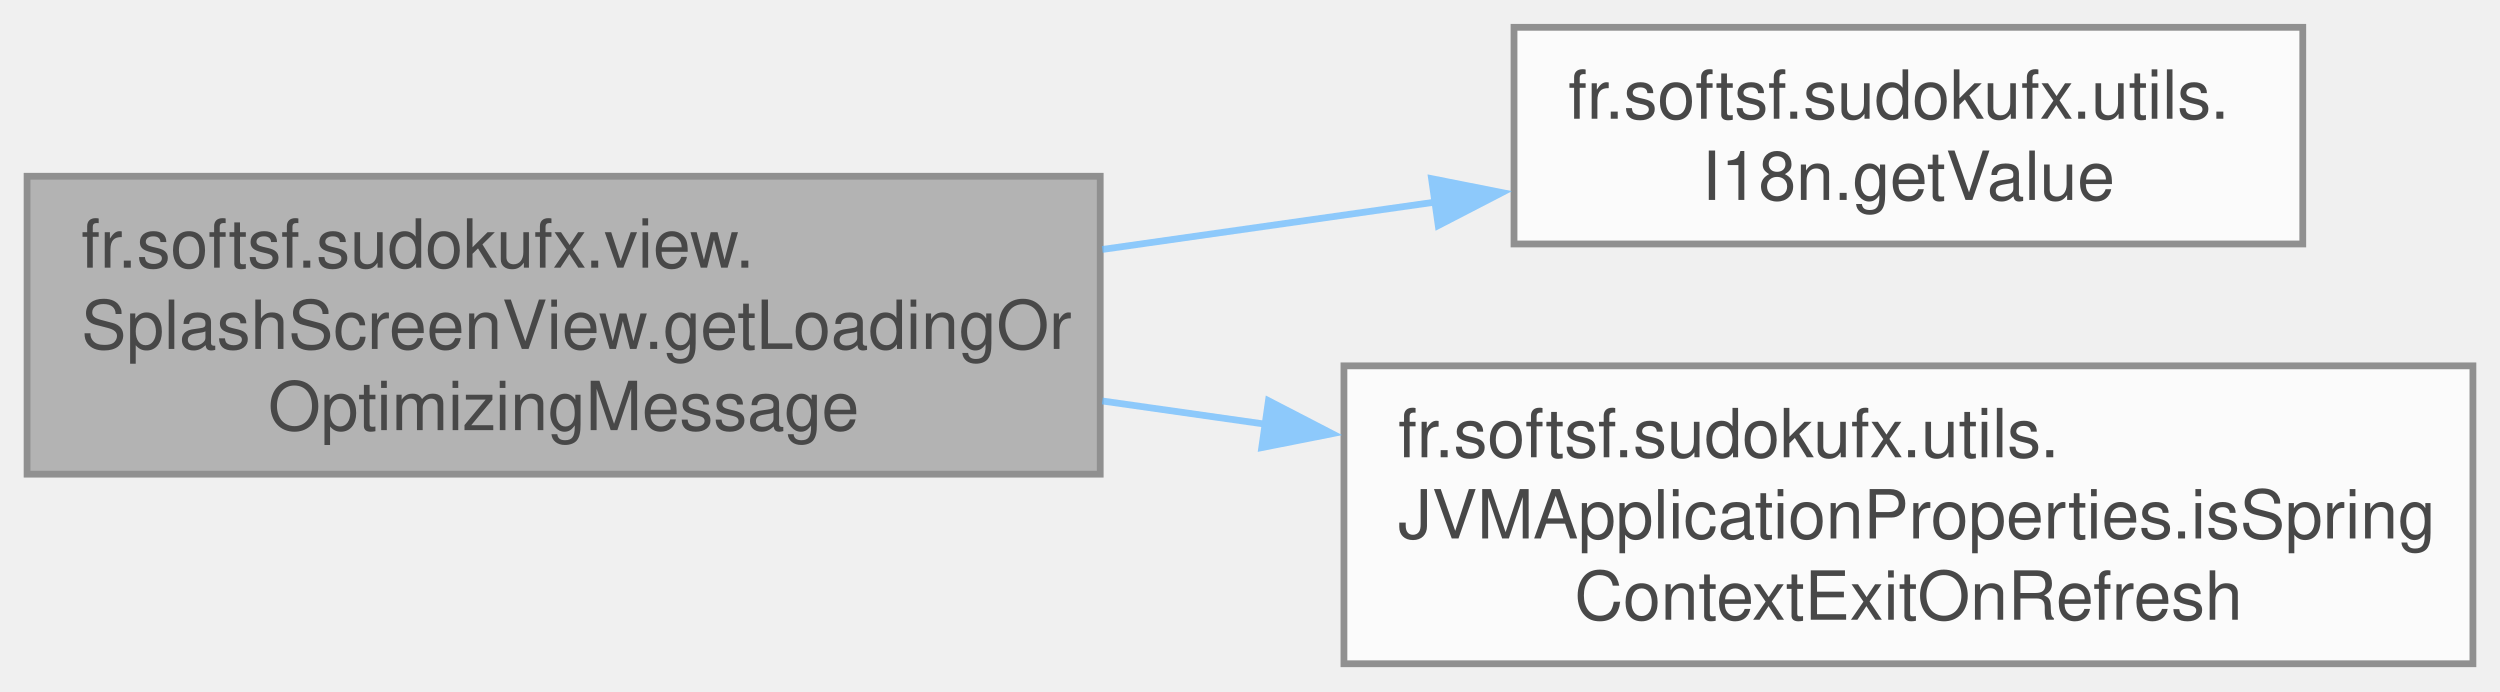
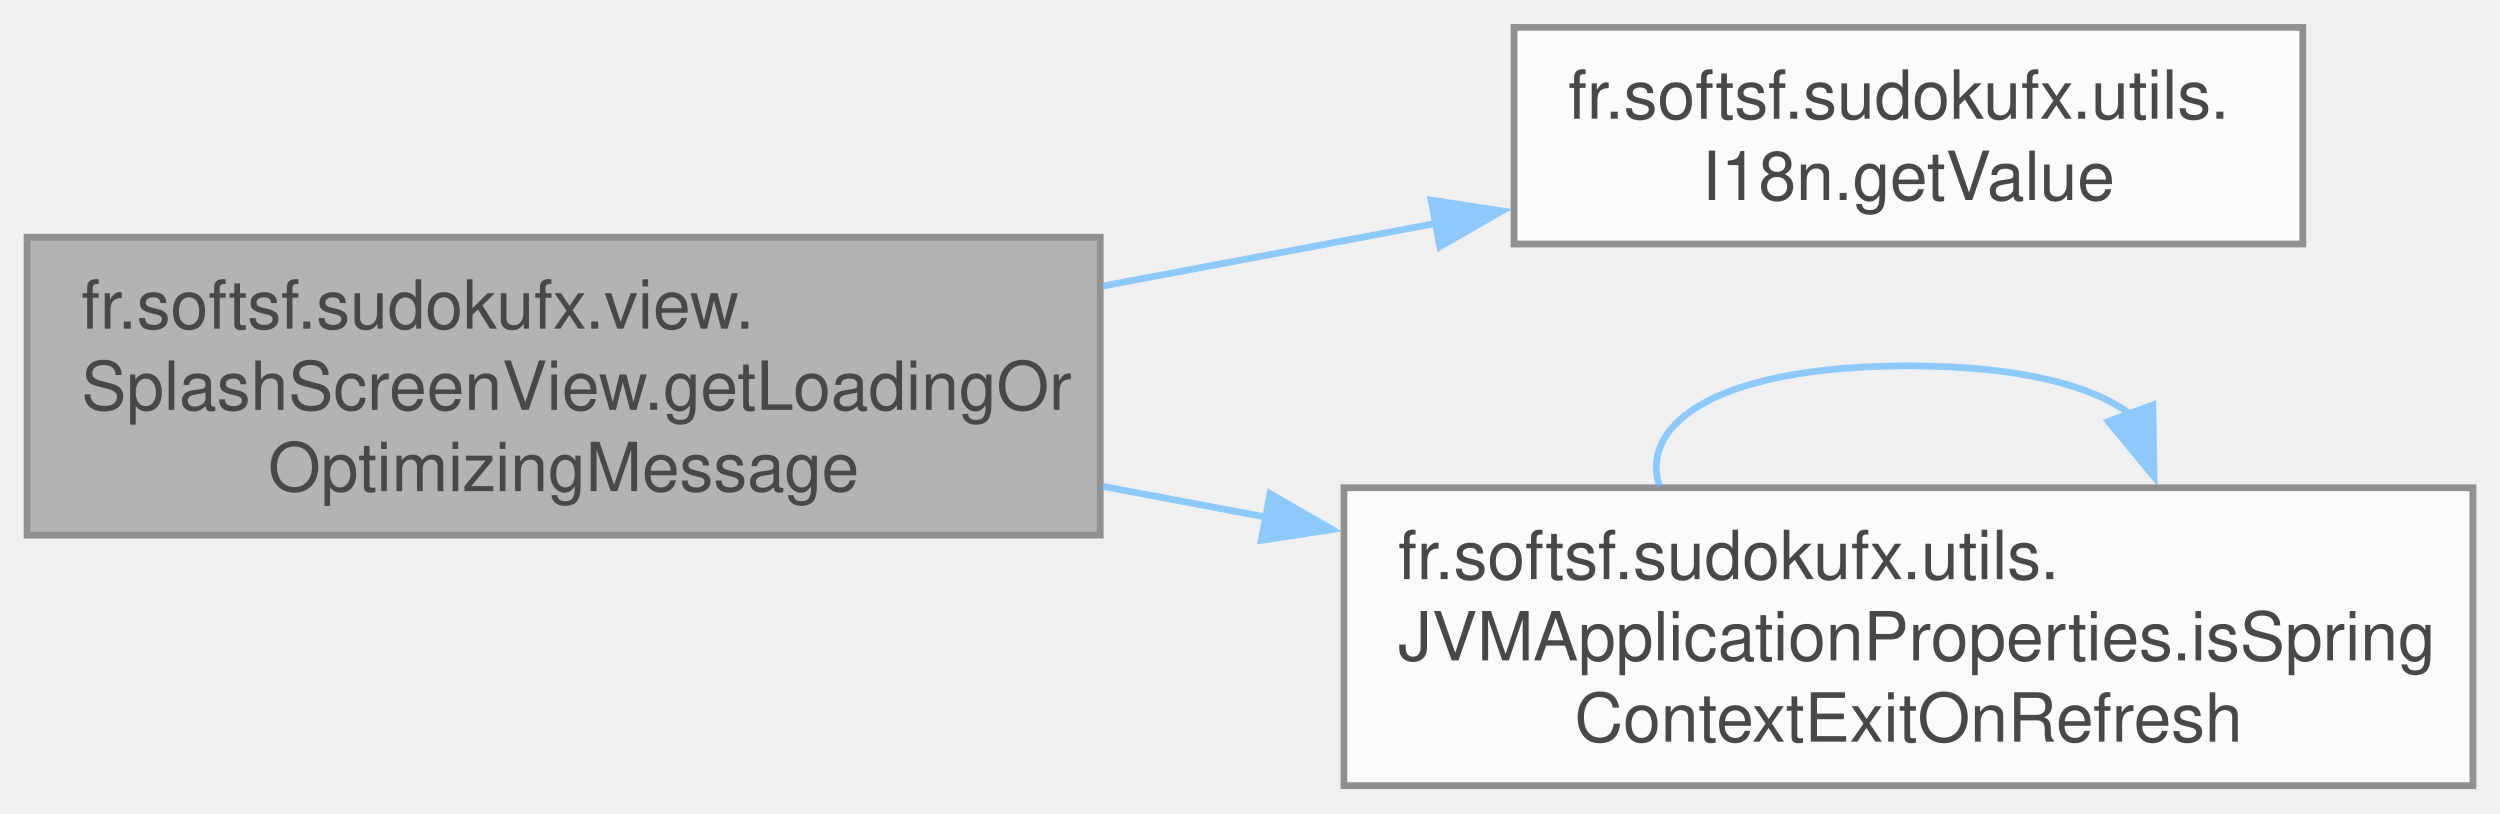
- <svg xmlns="http://www.w3.org/2000/svg" xmlns:xlink="http://www.w3.org/1999/xlink" width="369pt" height="102pt" viewBox="0.00 0.00 369.25 102.00">
+ <svg xmlns="http://www.w3.org/2000/svg" xmlns:xlink="http://www.w3.org/1999/xlink" width="369pt" height="120pt" viewBox="0.00 0.00 369.25 120.00">
  <svg id="main" version="1.1" xml:space="preserve">
    <style type="text/css">
.node, .edge {opacity: 0.7;}
.node.selected, .edge.selected {opacity: 1;}
.edge:hover path { stroke: red; }
.edge:hover polygon { stroke: red; fill: red; }
</style>
    <svg id="graph" class="graph">
-       <g id="graph0" class="graph" transform="scale(1 1) rotate(0) translate(4 98)">
+       <g id="graph0" class="graph" transform="scale(1 1) rotate(0) translate(4 116)">
        <g id="Node000001" class="node">
          <g id="a_Node000001">
            <a xlink:title="Retrieves a message indicating the current loading or optimizing state.">
-               <polygon fill="#999999" stroke="#666666" points="158.5,-72 0,-72 0,-28 158.5,-28 158.5,-72" />
-               <text text-anchor="start" x="8" y="-58.5" font-family="Helvetica,sans-Serif" font-size="10.00">fr.softsf.sudokufx.view.</text>
-               <text text-anchor="start" x="8" y="-46.5" font-family="Helvetica,sans-Serif" font-size="10.00">SplashScreenView.getLoadingOr</text>
-               <text text-anchor="middle" x="79.25" y="-34.5" font-family="Helvetica,sans-Serif" font-size="10.00">OptimizingMessage</text>
+               <polygon fill="#999999" stroke="#666666" points="158.5,-81 0,-81 0,-37 158.5,-37 158.5,-81" />
+               <text text-anchor="start" x="8" y="-67.5" font-family="Helvetica,sans-Serif" font-size="10.00">fr.softsf.sudokufx.view.</text>
+               <text text-anchor="start" x="8" y="-55.5" font-family="Helvetica,sans-Serif" font-size="10.00">SplashScreenView.getLoadingOr</text>
+               <text text-anchor="middle" x="79.25" y="-43.5" font-family="Helvetica,sans-Serif" font-size="10.00">OptimizingMessage</text>
            </a>
          </g>
        </g>
        <g id="Node000002" class="node">
          <g id="a_Node000002">
            <a xlink:href="classfr_1_1softsf_1_1sudokufx_1_1utils_1_1_i18n.html#a7095fa285a498c3f20bf33488a69d22c" target="_top" xlink:title="Retrieves the localized string value for a given key.">
-               <polygon fill="white" stroke="#666666" points="336.12,-94 219.62,-94 219.62,-62 336.12,-62 336.12,-94" />
-               <text text-anchor="start" x="227.62" y="-80.5" font-family="Helvetica,sans-Serif" font-size="10.00">fr.softsf.sudokufx.utils.</text>
-               <text text-anchor="middle" x="277.88" y="-68.5" font-family="Helvetica,sans-Serif" font-size="10.00">I18n.getValue</text>
+               <polygon fill="white" stroke="#666666" points="336.12,-112 219.62,-112 219.62,-80 336.12,-80 336.12,-112" />
+               <text text-anchor="start" x="227.62" y="-98.5" font-family="Helvetica,sans-Serif" font-size="10.00">fr.softsf.sudokufx.utils.</text>
+               <text text-anchor="middle" x="277.88" y="-86.5" font-family="Helvetica,sans-Serif" font-size="10.00">I18n.getValue</text>
            </a>
          </g>
        </g>
        <g id="edge1_Node000001_Node000002" class="edge">
          <g id="a_edge1_Node000001_Node000002">
            <a xlink:title=" ">
-               <path fill="none" stroke="#63b8ff" d="M158.81,-61.19C175.08,-63.5 192.1,-65.93 207.99,-68.19" />
-               <polygon fill="#63b8ff" stroke="#63b8ff" points="207.44,-71.65 217.84,-69.59 208.43,-64.72 207.44,-71.65" />
+               <path fill="none" stroke="#63b8ff" d="M158.81,-73.78C175.24,-76.87 192.43,-80.11 208.45,-83.12" />
+               <polygon fill="#63b8ff" stroke="#63b8ff" points="207.37,-86.48 217.85,-84.89 208.67,-79.6 207.37,-86.48" />
            </a>
          </g>
        </g>
        <g id="Node000003" class="node">
          <g id="a_Node000003">
-             <a xlink:href="classfr_1_1softsf_1_1sudokufx_1_1utils_1_1_j_v_m_application_properties.html#a7d07880db5617906582d43a95925ba8d" target="_top" xlink:title="Checks if the Spring context should exit on refresh.">
+             <a xlink:href="classfr_1_1softsf_1_1sudokufx_1_1utils_1_1_j_v_m_application_properties.html#a7d07880db5617906582d43a95925ba8d" target="_top" xlink:title="Determines if the Spring context should exit on refresh.">
              <polygon fill="white" stroke="#666666" points="361.25,-44 194.5,-44 194.5,0 361.25,0 361.25,-44" />
              <text text-anchor="start" x="202.5" y="-30.5" font-family="Helvetica,sans-Serif" font-size="10.00">fr.softsf.sudokufx.utils.</text>
              <text text-anchor="start" x="202.5" y="-18.5" font-family="Helvetica,sans-Serif" font-size="10.00">JVMApplicationProperties.isSpring</text>
              <text text-anchor="middle" x="277.88" y="-6.5" font-family="Helvetica,sans-Serif" font-size="10.00">ContextExitOnRefresh</text>
            </a>
          </g>
        </g>
        <g id="edge2_Node000001_Node000003" class="edge">
          <g id="a_edge2_Node000001_Node000003">
            <a xlink:title=" ">
-               <path fill="none" stroke="#63b8ff" d="M158.81,-38.81C166.73,-37.68 174.84,-36.53 182.9,-35.38" />
-               <polygon fill="#63b8ff" stroke="#63b8ff" points="183.35,-38.85 192.76,-33.98 182.36,-31.92 183.35,-38.85" />
+               <path fill="none" stroke="#63b8ff" d="M158.81,-44.22C166.83,-42.71 175.02,-41.17 183.18,-39.63" />
+               <polygon fill="#63b8ff" stroke="#63b8ff" points="183.59,-43.12 192.77,-37.83 182.29,-36.24 183.59,-43.12" />
+             </a>
+           </g>
+         </g>
+         <g id="edge3_Node000003_Node000003" class="edge">
+           <g id="a_edge3_Node000003_Node000003">
+             <a xlink:title=" ">
+               <path fill="none" stroke="#63b8ff" d="M241.08,-44.21C238.07,-53.8 250.33,-62 277.88,-62 294.23,-62 305.2,-59.11 310.78,-54.75" />
+               <polygon fill="#63b8ff" stroke="#63b8ff" points="313.97,-56.23 314.15,-45.63 307.4,-53.8 313.97,-56.23" />
            </a>
          </g>
        </g>
      </g>
    </svg>
  </svg>
  <style type="text/css">

[data-mouse-over-selected='false'] { opacity: 0.7; }
[data-mouse-over-selected='true']  { opacity: 1.0; }

</style>
</svg>
